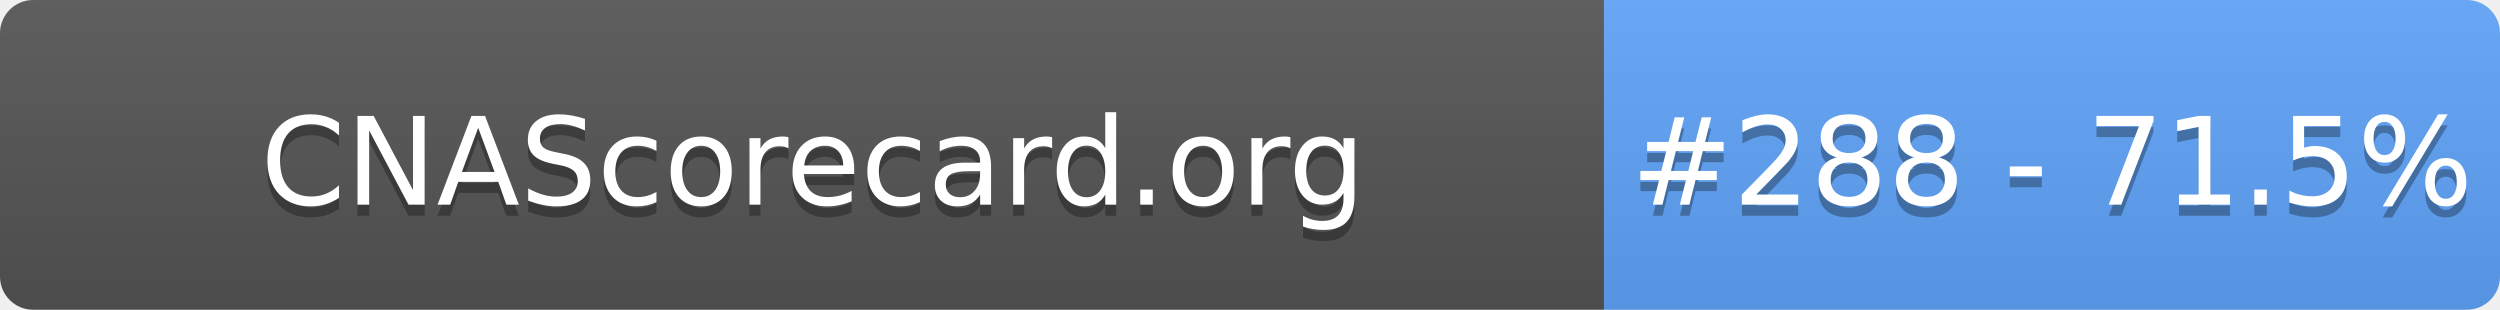
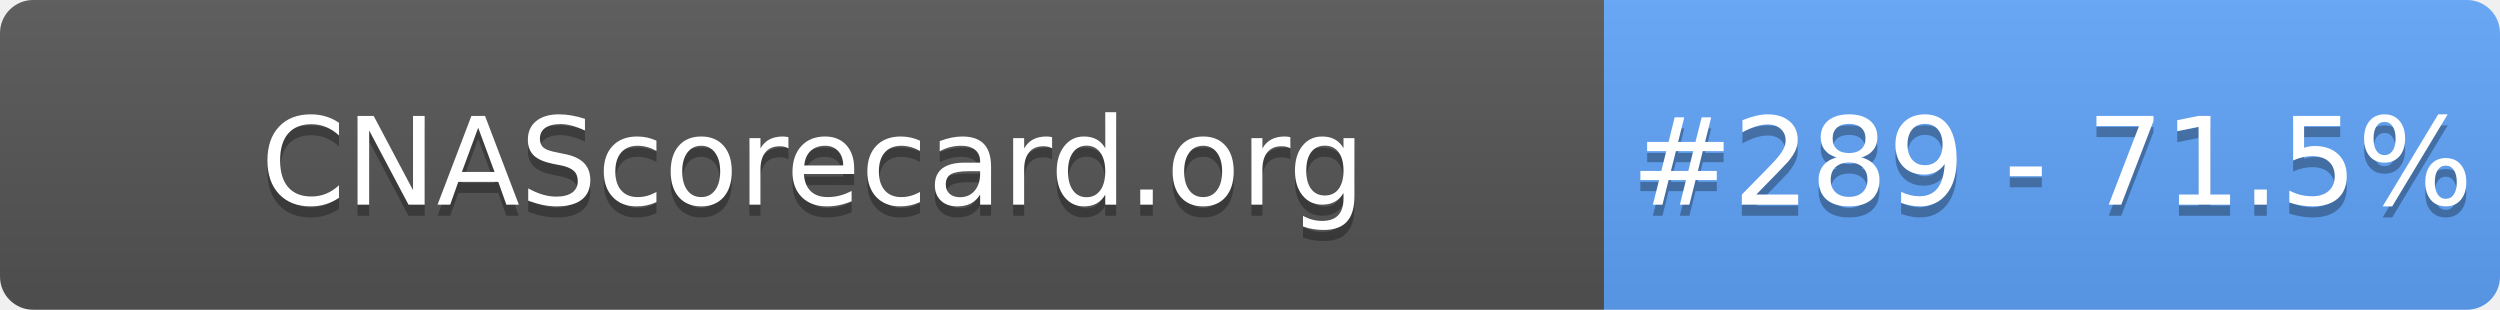
- <svg xmlns="http://www.w3.org/2000/svg" width="226" height="28" role="img" aria-label="CNAScorecard.org: #288 - 71.5%">
+ <svg xmlns="http://www.w3.org/2000/svg" width="226" height="28" role="img" aria-label="CNAScorecard.org: #289 - 71.5%">
  <linearGradient id="s" x2="0" y2="100%">
    <stop offset="0" stop-color="#bbb" stop-opacity=".1" />
    <stop offset="1" stop-opacity=".1" />
  </linearGradient>
  <clipPath id="r">
    <rect width="226" height="28" rx="3" fill="#fff" />
  </clipPath>
  <g clip-path="url(#r)">
    <rect width="145" height="28" fill="#555" />
    <rect x="145" width="81" height="28" fill="#60A5FA" />
    <rect width="226" height="28" fill="url(#s)" />
  </g>
  <g fill="#fff" text-anchor="middle" font-family="Verdana,Geneva,DejaVu Sans,sans-serif" text-rendering="geometricPrecision" font-size="110">
    <text aria-hidden="true" x="735" y="195" fill="#010101" fill-opacity=".3" transform="scale(.1)" textLength="1350">CNAScorecard.org</text>
    <text x="735" y="185" transform="scale(.1)" fill="#fff" textLength="1350">CNAScorecard.org</text>
-     <text aria-hidden="true" x="1855" y="195" fill="#010101" fill-opacity=".3" transform="scale(.1)" textLength="660">#288 - 71.5%</text>
-     <text x="1855" y="185" transform="scale(.1)" fill="#fff" textLength="660">#288 - 71.5%</text>
+     <text aria-hidden="true" x="1855" y="195" fill="#010101" fill-opacity=".3" transform="scale(.1)" textLength="660">#289 - 71.5%</text>
+     <text x="1855" y="185" transform="scale(.1)" fill="#fff" textLength="660">#289 - 71.5%</text>
  </g>
</svg>
